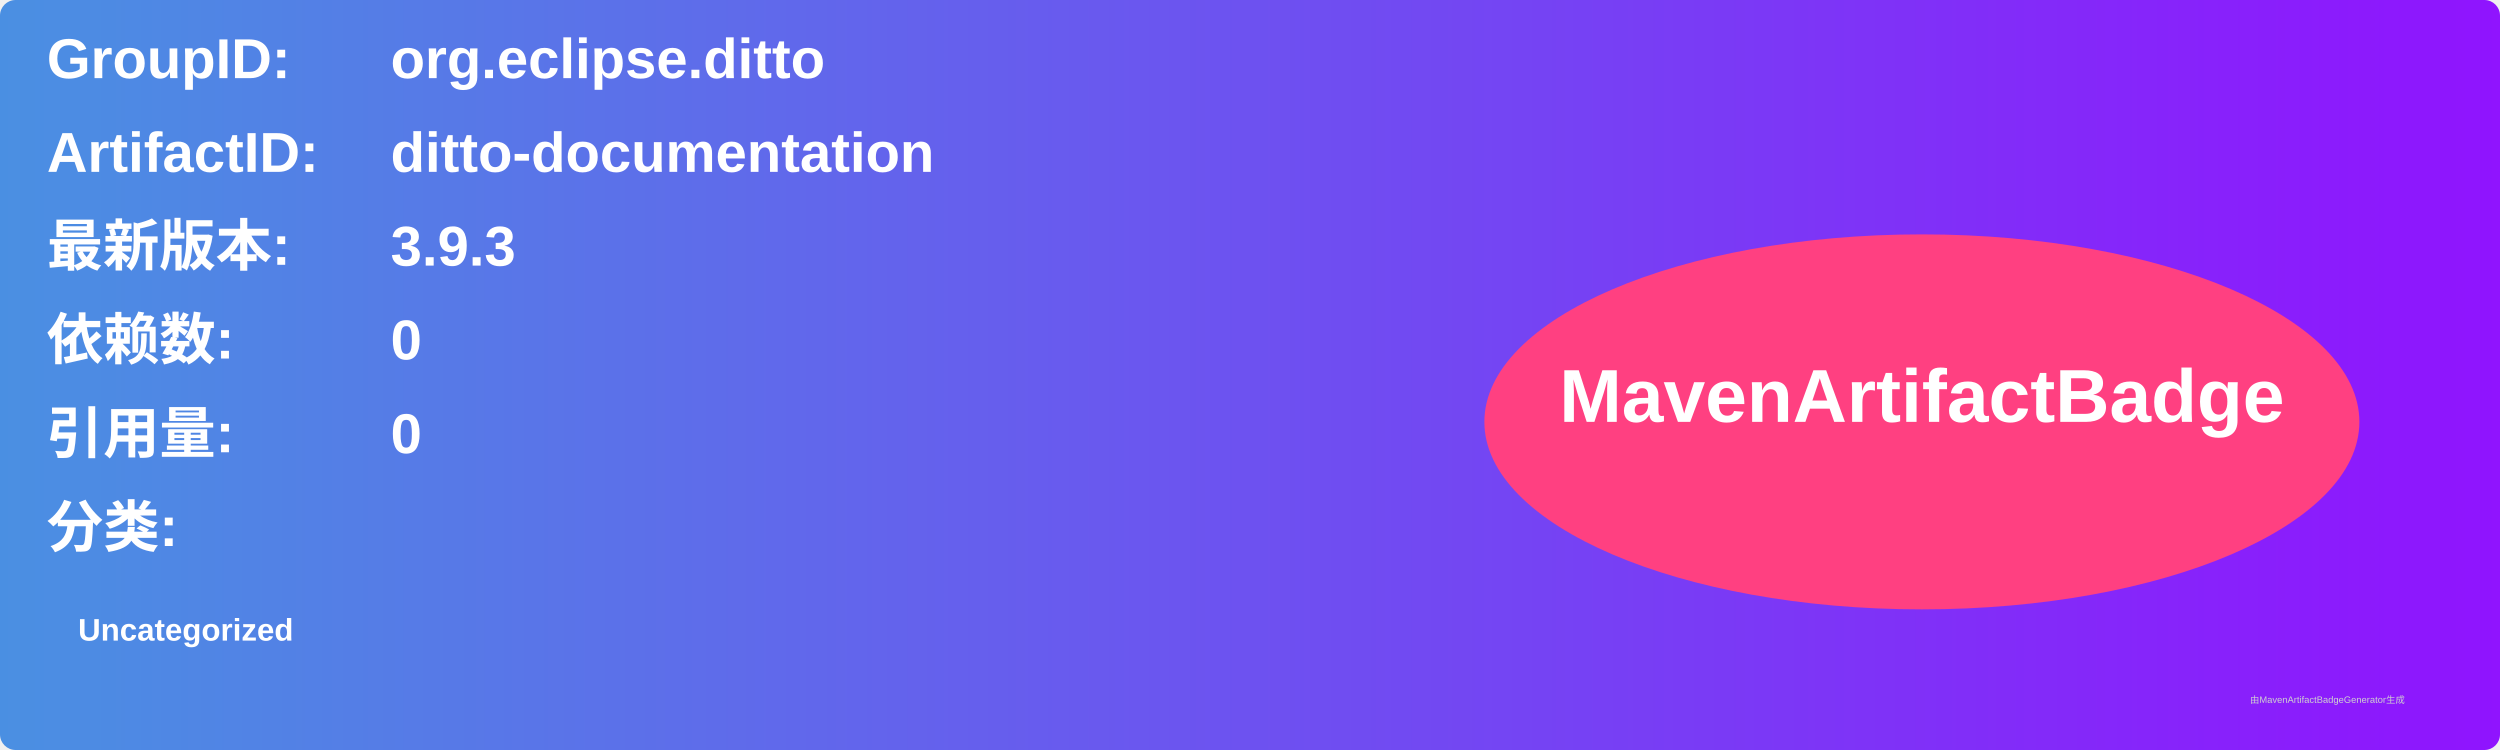
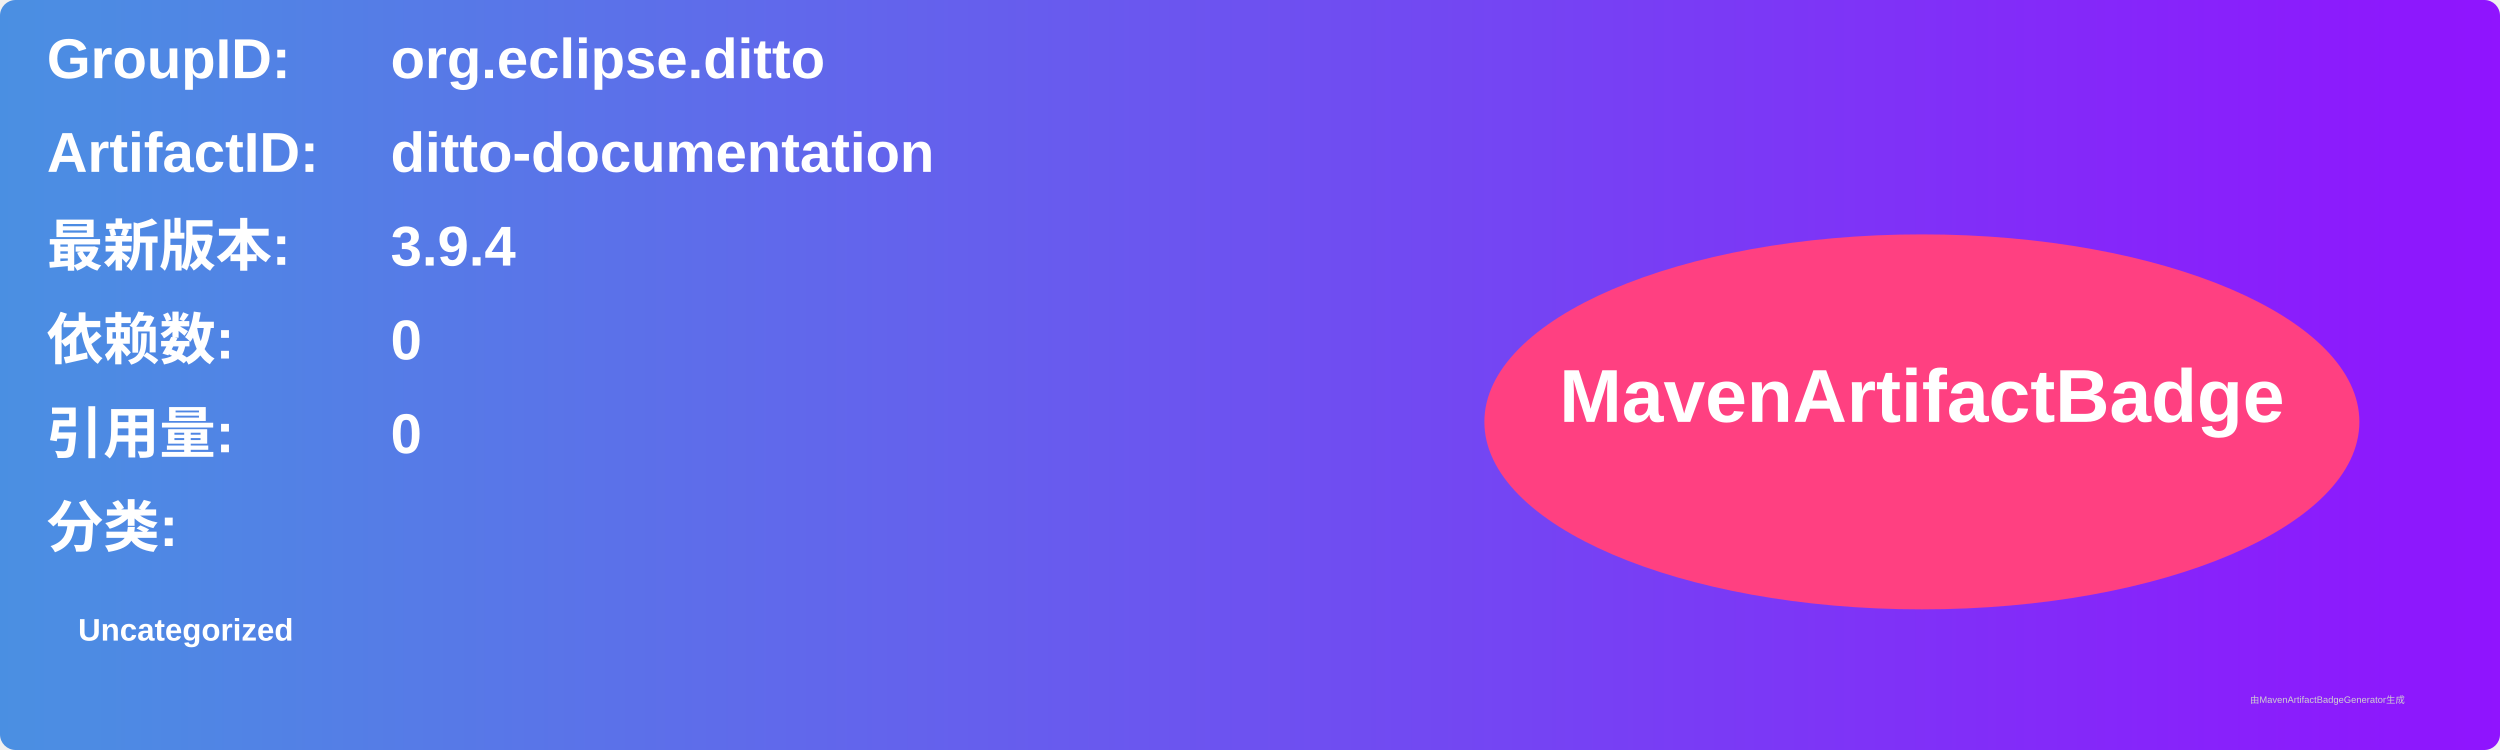
<svg xmlns="http://www.w3.org/2000/svg" width="800" height="240" viewBox="0 0 800 240">
  <linearGradient id="grad" x1="0%" y1="0%" x2="100%" y2="0%">
    <stop offset="0%" stop-color="#4a90e2" />
    <stop offset="100%" stop-color="#9013fe" />
  </linearGradient>
  <rect width="100%" height="100%" rx="5" ry="5" fill="url(#grad)" />
  <g transform="translate(15, 15)">
    <text x="0" y="10" font-family="Arial" font-size="18" fill="white" font-weight="bold" width="260">GroupID:</text>
    <text x="110" y="10" font-family="Arial" font-size="18" fill="white" font-weight="bold" width="460">org.eclipse.ditto</text>
    <text x="0" y="40" font-family="Arial" font-size="18" fill="white" font-weight="bold" width="260">ArtifactID:</text>
    <text x="110" y="40" font-family="Arial" font-size="18" fill="white" font-weight="bold" width="460">ditto-documentation</text>
    <text x="0" y="70" font-family="Arial" font-size="18" fill="white" font-weight="bold">最新版本:</text>
    <text x="110" y="70" font-family="Arial" font-size="18" fill="white" font-weight="bold">
-       <tspan font-weight="bold">3.9.3</tspan>
+       <tspan font-weight="bold">3.9.4</tspan>
    </text>
    <text x="0" y="100" font-family="Arial" font-size="18" fill="white" font-weight="bold">依赖数: </text>
    <text x="110" y="100" font-family="Arial" font-size="18" fill="white">
      <tspan font-weight="bold">0</tspan>
    </text>
    <text x="0" y="130" font-family="Arial" font-size="18" fill="white" font-weight="bold">引用量: </text>
    <text x="110" y="130" font-family="Arial" font-size="18" fill="white">
      <tspan font-weight="bold">0</tspan>
    </text>
    <text x="0" y="160" font-family="Arial" font-size="18" fill="white" font-weight="bold">分类:</text>
    <text x="10" y="190" font-family="Arial" font-size="10" fill="white">
      <tspan font-weight="bold">Uncategorized</tspan>
    </text>
    <ellipse cx="600" cy="120" rx="140" ry="60" fill="#ff4081" />
    <text x="600" y="120" text-anchor="middle" font-family="Arial" font-size="24" fill="white" font-weight="bold">MavenArtifactBadge</text>
  </g>
  <text x="720" y="225" font-family="Arial" font-size="3" fill="#d0d0d0">由MavenArtifactBadgeGenerator生成</text>
</svg>
